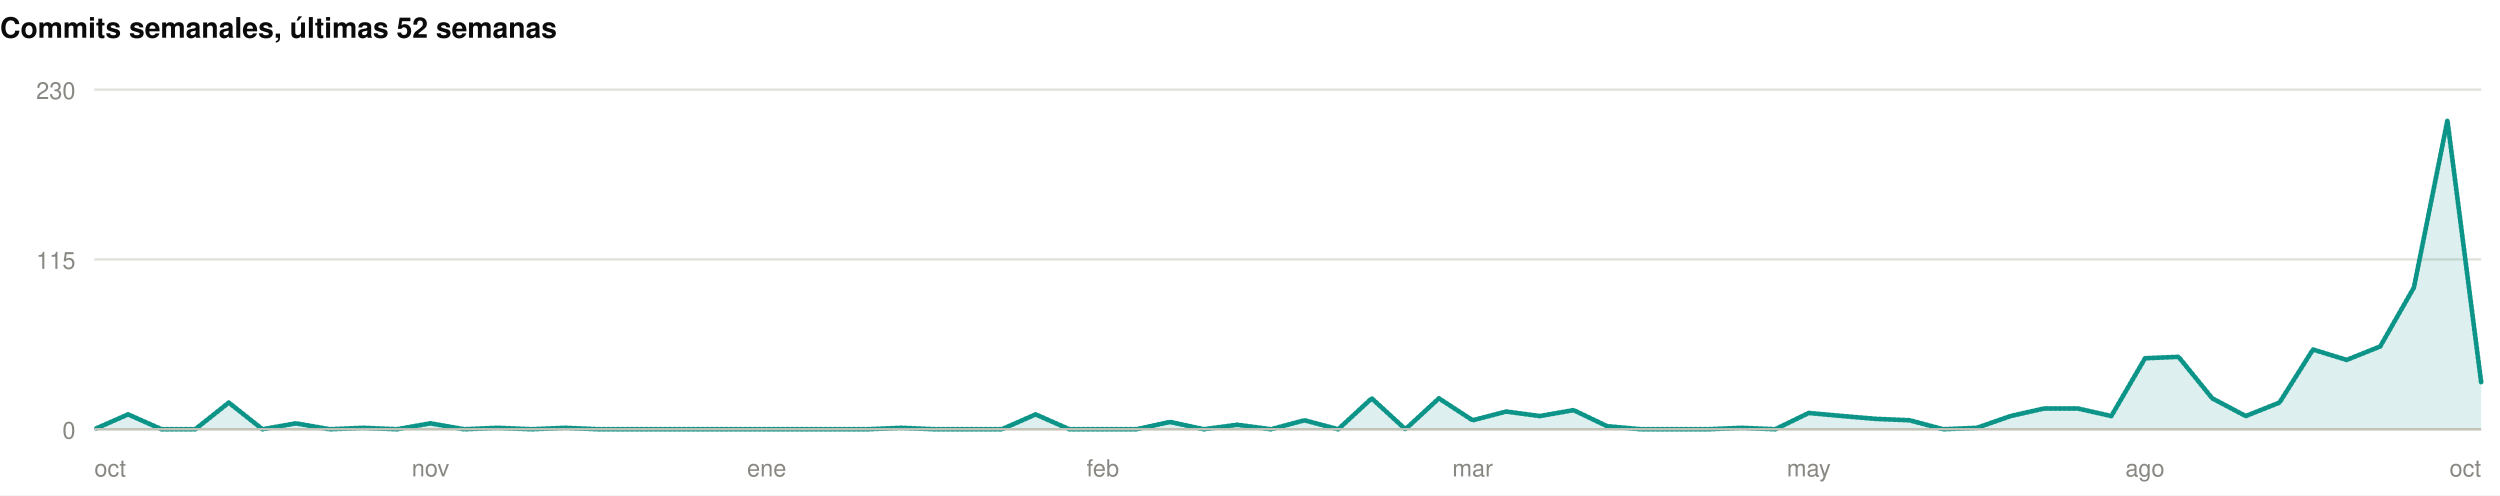
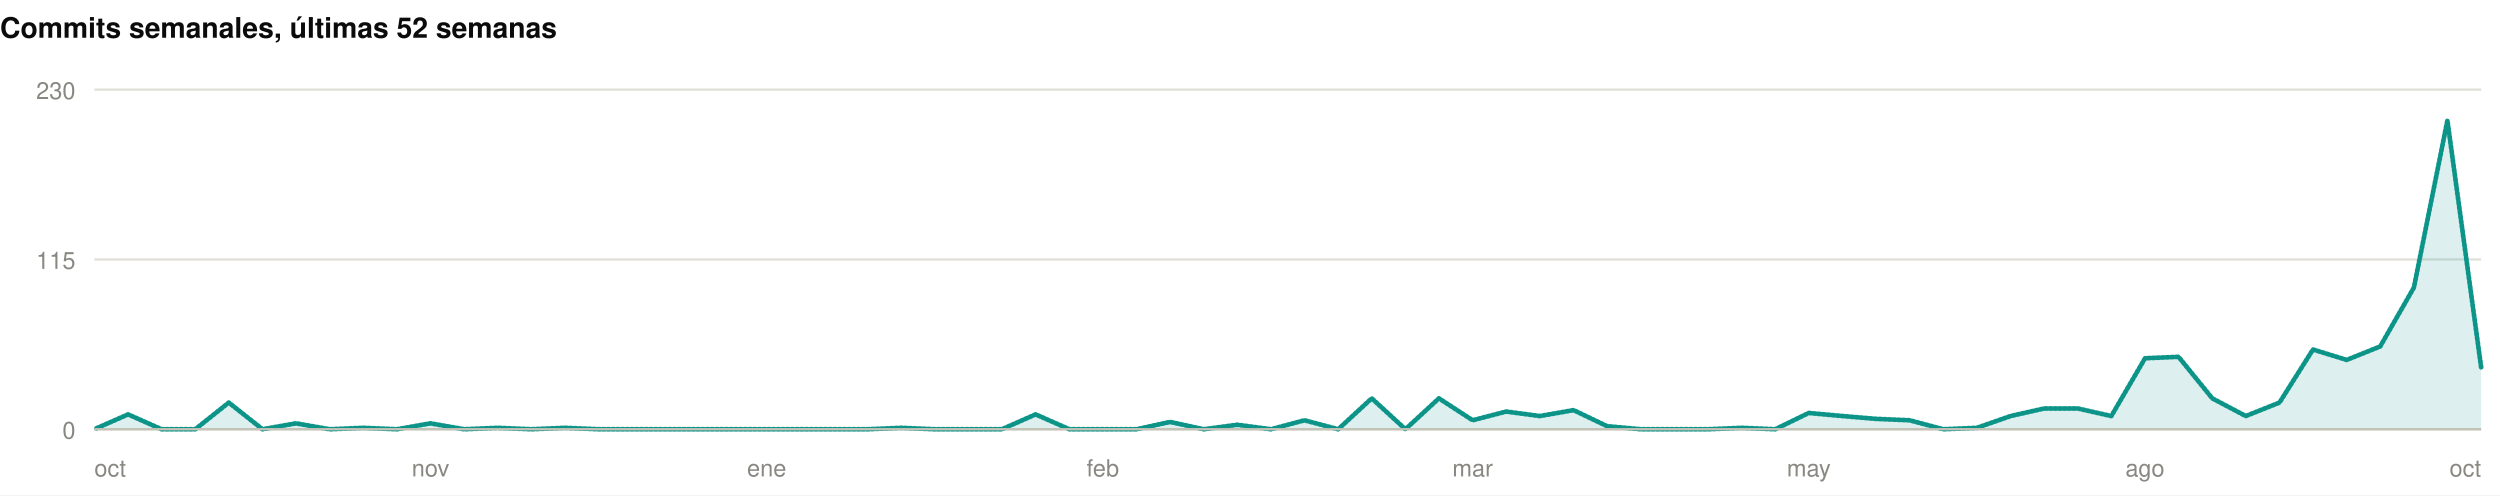
<svg xmlns="http://www.w3.org/2000/svg" width="1060" height="210" viewBox="0 0 1060 210" role="img">
  <rect width="1060" height="210" fill="#ffffff" />
  <style>
@keyframes grow{from{transform:scaleX(0)}}
@keyframes rise{from{opacity:0;transform:translateY(9px)}}
@keyframes fade{from{opacity:0}}
@keyframes draw{to{stroke-dashoffset:0}}
.bar{transform-box:fill-box;transform-origin:left center;animation:grow .9s cubic-bezier(.22,1,.36,1) var(--d,0s) both}
.rise{animation:rise .7s cubic-bezier(.22,1,.36,1) var(--d,0s) both}
.fade{animation:fade .8s ease-out var(--d,0s) both}
.draw{animation:draw 1.7s ease-out .1s both}
@media (prefers-reduced-motion:reduce){
.bar,.rise,.fade,.draw{animation:none;transform:none;opacity:1;stroke-dashoffset:0}
}
</style>
  <g>
    <text x="0" y="16" font-family="-apple-system,BlinkMacSystemFont,'Segoe UI',Helvetica,Arial,sans-serif" font-size="12" font-weight="700" fill="#0b0b0b" text-anchor="start">Commits semanales, últimas 52 semanas</text>
    <line x1="40" y1="182" x2="1052" y2="182" stroke="#e1e0d9" stroke-width="1" />
    <text x="32" y="186" font-family="-apple-system,BlinkMacSystemFont,'Segoe UI',Helvetica,Arial,sans-serif" font-size="10" font-weight="400" fill="#898781" text-anchor="end">0</text>
    <line x1="40" y1="110" x2="1052" y2="110" stroke="#e1e0d9" stroke-width="1" />
    <text x="32" y="114" font-family="-apple-system,BlinkMacSystemFont,'Segoe UI',Helvetica,Arial,sans-serif" font-size="10" font-weight="400" fill="#898781" text-anchor="end">115</text>
    <line x1="40" y1="38" x2="1052" y2="38" stroke="#e1e0d9" stroke-width="1" />
    <text x="32" y="42" font-family="-apple-system,BlinkMacSystemFont,'Segoe UI',Helvetica,Arial,sans-serif" font-size="10" font-weight="400" fill="#898781" text-anchor="end">230</text>
-     <path class="fade" style="--d:.5s" d="M40.0,182.0L54.3,175.7L68.5,182.0L82.8,182.0L97.0,170.7L111.3,182.0L125.5,179.5L139.8,182.0L154.0,181.4L168.3,182.0L182.5,179.5L196.8,182.0L211.0,181.4L225.3,182.0L239.5,181.4L253.8,182.0L268.1,182.0L282.3,182.0L296.6,182.0L310.8,182.0L325.1,182.0L339.3,182.0L353.6,182.0L367.8,182.0L382.1,181.4L396.3,182.0L410.6,182.0L424.8,182.0L439.1,175.7L453.4,182.0L467.6,182.0L481.9,182.0L496.1,178.9L510.4,182.0L524.6,180.1L538.9,182.0L553.1,178.2L567.4,182.0L581.6,168.9L595.9,182.0L610.1,168.9L624.4,178.2L638.6,174.5L652.9,176.4L667.2,173.9L681.4,180.7L695.7,182.0L709.9,182.0L724.2,182.0L738.4,181.4L752.7,182.0L766.9,175.1L781.2,176.4L795.4,177.6L809.7,178.2L823.9,182.0L838.2,181.4L852.5,176.4L866.7,173.2L881.0,173.2L895.2,176.4L909.5,151.9L923.7,151.3L938.0,168.9L952.2,176.4L966.5,170.7L980.7,148.2L995.0,152.6L1009.2,146.9L1023.5,121.9L1037.7,51.1L1052.0,162.0L1052.0,182L40.0,182Z" fill="rgba(13,148,136,0.14)" />
-     <path class="draw" pathLength="1" stroke-dasharray="1" stroke-dashoffset="1" d="M40.0,182.0L54.3,175.7L68.5,182.0L82.8,182.0L97.0,170.7L111.3,182.0L125.5,179.5L139.8,182.0L154.0,181.4L168.3,182.0L182.5,179.5L196.8,182.0L211.0,181.4L225.3,182.0L239.5,181.4L253.8,182.0L268.1,182.0L282.3,182.0L296.6,182.0L310.8,182.0L325.1,182.0L339.3,182.0L353.6,182.0L367.8,182.0L382.1,181.4L396.3,182.0L410.6,182.0L424.8,182.0L439.1,175.7L453.4,182.0L467.6,182.0L481.9,182.0L496.1,178.9L510.4,182.0L524.6,180.1L538.9,182.0L553.1,178.2L567.4,182.0L581.6,168.9L595.9,182.0L610.1,168.9L624.4,178.2L638.6,174.5L652.9,176.4L667.2,173.9L681.4,180.7L695.7,182.0L709.9,182.0L724.2,182.0L738.4,181.4L752.7,182.0L766.9,175.1L781.2,176.4L795.4,177.6L809.7,178.2L823.9,182.0L838.2,181.4L852.5,176.4L866.7,173.2L881.0,173.2L895.2,176.4L909.5,151.9L923.7,151.3L938.0,168.9L952.2,176.4L966.5,170.7L980.7,148.2L995.0,152.6L1009.2,146.9L1023.5,121.9L1037.7,51.1L1052.0,162.0" fill="none" stroke="#0d9488" stroke-width="2" stroke-linejoin="round" stroke-linecap="round" />
+     <path class="fade" style="--d:.5s" d="M40.0,182.0L54.3,175.7L68.5,182.0L82.8,182.0L97.0,170.7L111.3,182.0L125.5,179.5L139.8,182.0L154.0,181.4L168.3,182.0L182.5,179.5L196.8,182.0L211.0,181.4L225.3,182.0L239.5,181.4L253.8,182.0L268.1,182.0L282.3,182.0L296.6,182.0L310.8,182.0L325.1,182.0L339.3,182.0L353.6,182.0L367.8,182.0L382.1,181.4L396.3,182.0L410.6,182.0L424.8,182.0L439.1,175.7L453.4,182.0L467.6,182.0L481.9,182.0L496.1,178.9L510.4,182.0L524.6,180.1L538.9,182.0L553.1,178.2L567.4,182.0L581.6,168.9L595.9,182.0L610.1,168.9L624.4,178.2L638.6,174.5L652.9,176.4L667.2,173.9L681.4,180.7L695.7,182.0L709.9,182.0L724.2,182.0L738.4,181.4L752.7,182.0L766.9,175.1L781.2,176.4L795.4,177.6L809.7,178.2L823.9,182.0L838.2,181.4L852.5,176.4L866.7,173.2L881.0,173.2L895.2,176.4L909.5,151.9L923.7,151.3L938.0,168.9L952.2,176.4L966.5,170.7L980.7,148.2L995.0,152.6L1009.2,146.9L1023.5,121.9L1037.7,51.1L1052.0,155.7L1052.0,182L40.0,182Z" fill="rgba(13,148,136,0.14)" />
+     <path class="draw" pathLength="1" stroke-dasharray="1" stroke-dashoffset="1" d="M40.0,182.0L54.3,175.7L68.5,182.0L82.8,182.0L97.0,170.7L111.3,182.0L125.5,179.5L139.8,182.0L154.0,181.4L168.3,182.0L182.5,179.5L196.8,182.0L211.0,181.4L225.3,182.0L239.5,181.4L253.8,182.0L268.1,182.0L282.3,182.0L296.6,182.0L310.8,182.0L325.1,182.0L339.3,182.0L353.6,182.0L367.8,182.0L382.1,181.4L396.3,182.0L410.6,182.0L424.8,182.0L439.1,175.7L453.4,182.0L467.6,182.0L481.9,182.0L496.1,178.9L510.4,182.0L524.6,180.1L538.9,182.0L553.1,178.2L567.4,182.0L581.6,168.9L595.9,182.0L610.1,168.9L624.4,178.2L638.6,174.5L652.9,176.4L667.2,173.9L681.4,180.7L695.7,182.0L709.9,182.0L724.2,182.0L738.4,181.4L752.7,182.0L766.9,175.1L781.2,176.4L795.4,177.6L809.7,178.2L823.9,182.0L838.2,181.4L852.5,176.4L866.7,173.2L881.0,173.2L895.2,176.4L909.5,151.9L923.7,151.3L938.0,168.9L952.2,176.4L966.5,170.7L980.7,148.2L995.0,152.6L1009.2,146.9L1023.5,121.9L1037.7,51.1L1052.0,155.7" fill="none" stroke="#0d9488" stroke-width="2" stroke-linejoin="round" stroke-linecap="round" />
    <line x1="40" y1="182" x2="1052" y2="182" stroke="#c3c2b7" stroke-width="1" />
    <text x="40" y="202" font-family="-apple-system,BlinkMacSystemFont,'Segoe UI',Helvetica,Arial,sans-serif" font-size="10" font-weight="400" fill="#898781" text-anchor="start">oct</text>
    <text x="182.535" y="202" font-family="-apple-system,BlinkMacSystemFont,'Segoe UI',Helvetica,Arial,sans-serif" font-size="10" font-weight="400" fill="#898781" text-anchor="middle">nov</text>
    <text x="325.07" y="202" font-family="-apple-system,BlinkMacSystemFont,'Segoe UI',Helvetica,Arial,sans-serif" font-size="10" font-weight="400" fill="#898781" text-anchor="middle">ene</text>
    <text x="467.606" y="202" font-family="-apple-system,BlinkMacSystemFont,'Segoe UI',Helvetica,Arial,sans-serif" font-size="10" font-weight="400" fill="#898781" text-anchor="middle">feb</text>
    <text x="624.394" y="202" font-family="-apple-system,BlinkMacSystemFont,'Segoe UI',Helvetica,Arial,sans-serif" font-size="10" font-weight="400" fill="#898781" text-anchor="middle">mar</text>
    <text x="766.93" y="202" font-family="-apple-system,BlinkMacSystemFont,'Segoe UI',Helvetica,Arial,sans-serif" font-size="10" font-weight="400" fill="#898781" text-anchor="middle">may</text>
    <text x="909.465" y="202" font-family="-apple-system,BlinkMacSystemFont,'Segoe UI',Helvetica,Arial,sans-serif" font-size="10" font-weight="400" fill="#898781" text-anchor="middle">ago</text>
    <text x="1052" y="202" font-family="-apple-system,BlinkMacSystemFont,'Segoe UI',Helvetica,Arial,sans-serif" font-size="10" font-weight="400" fill="#898781" text-anchor="end">oct</text>
  </g>
</svg>
